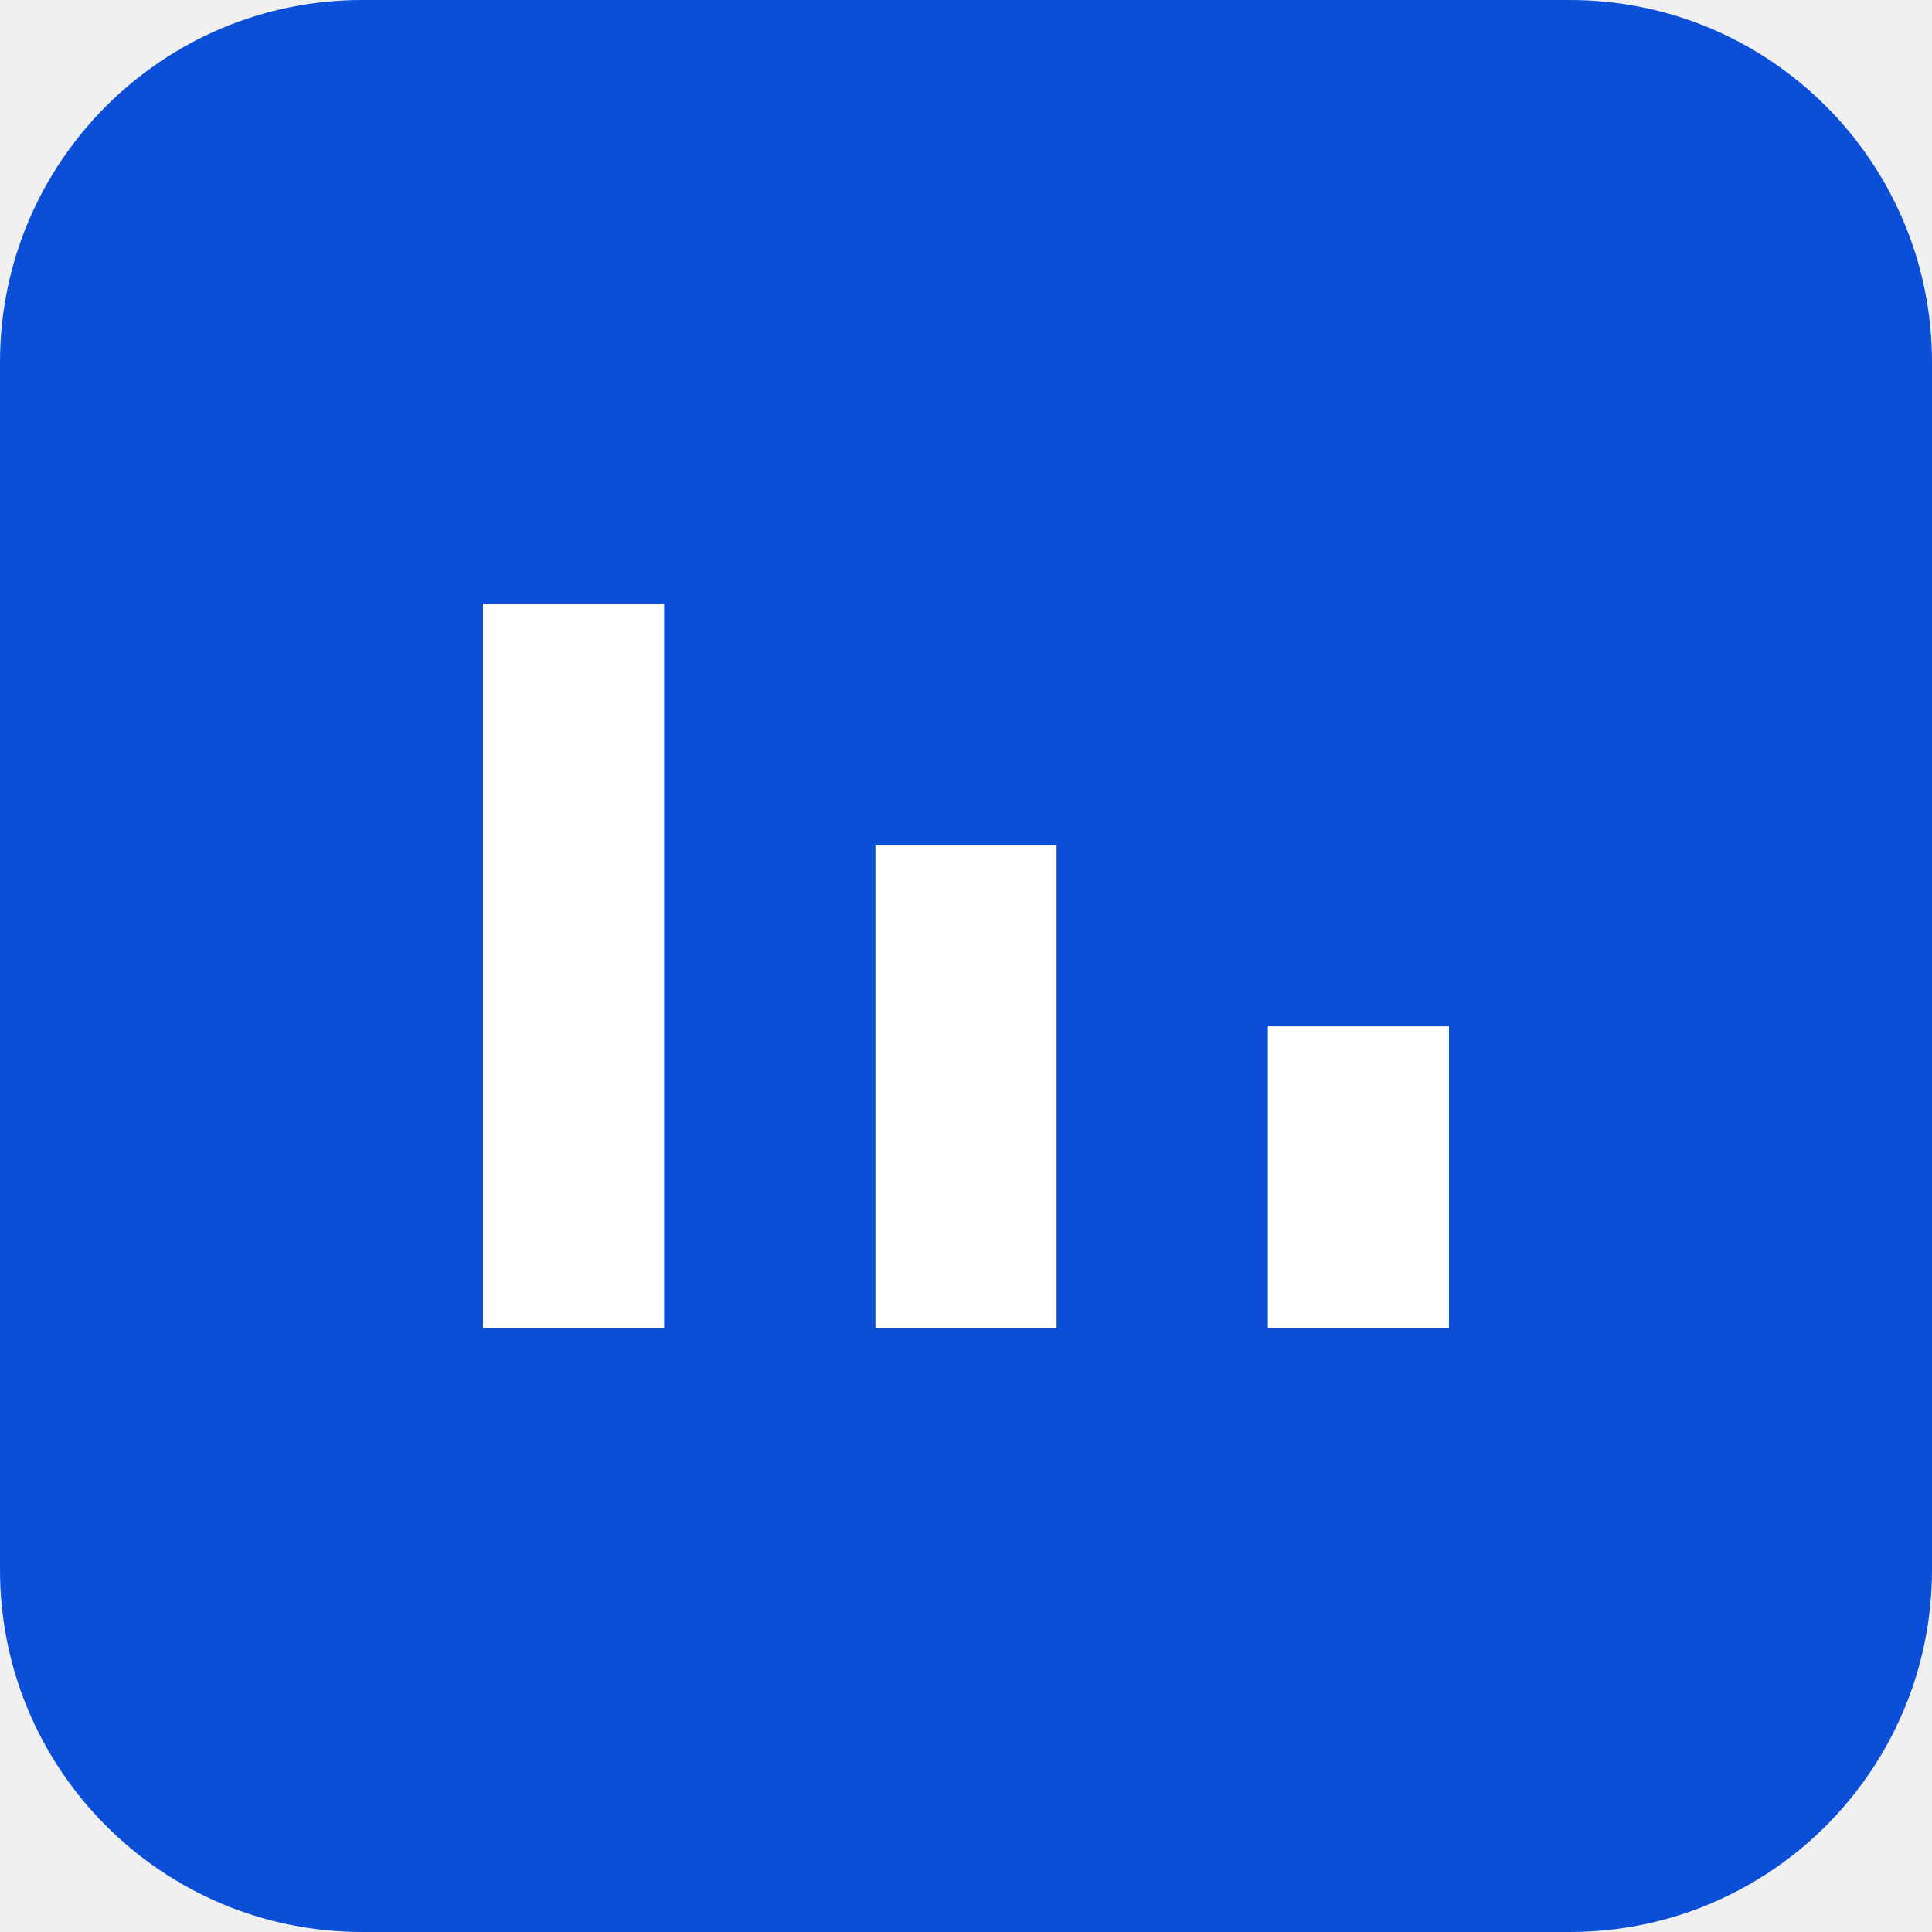
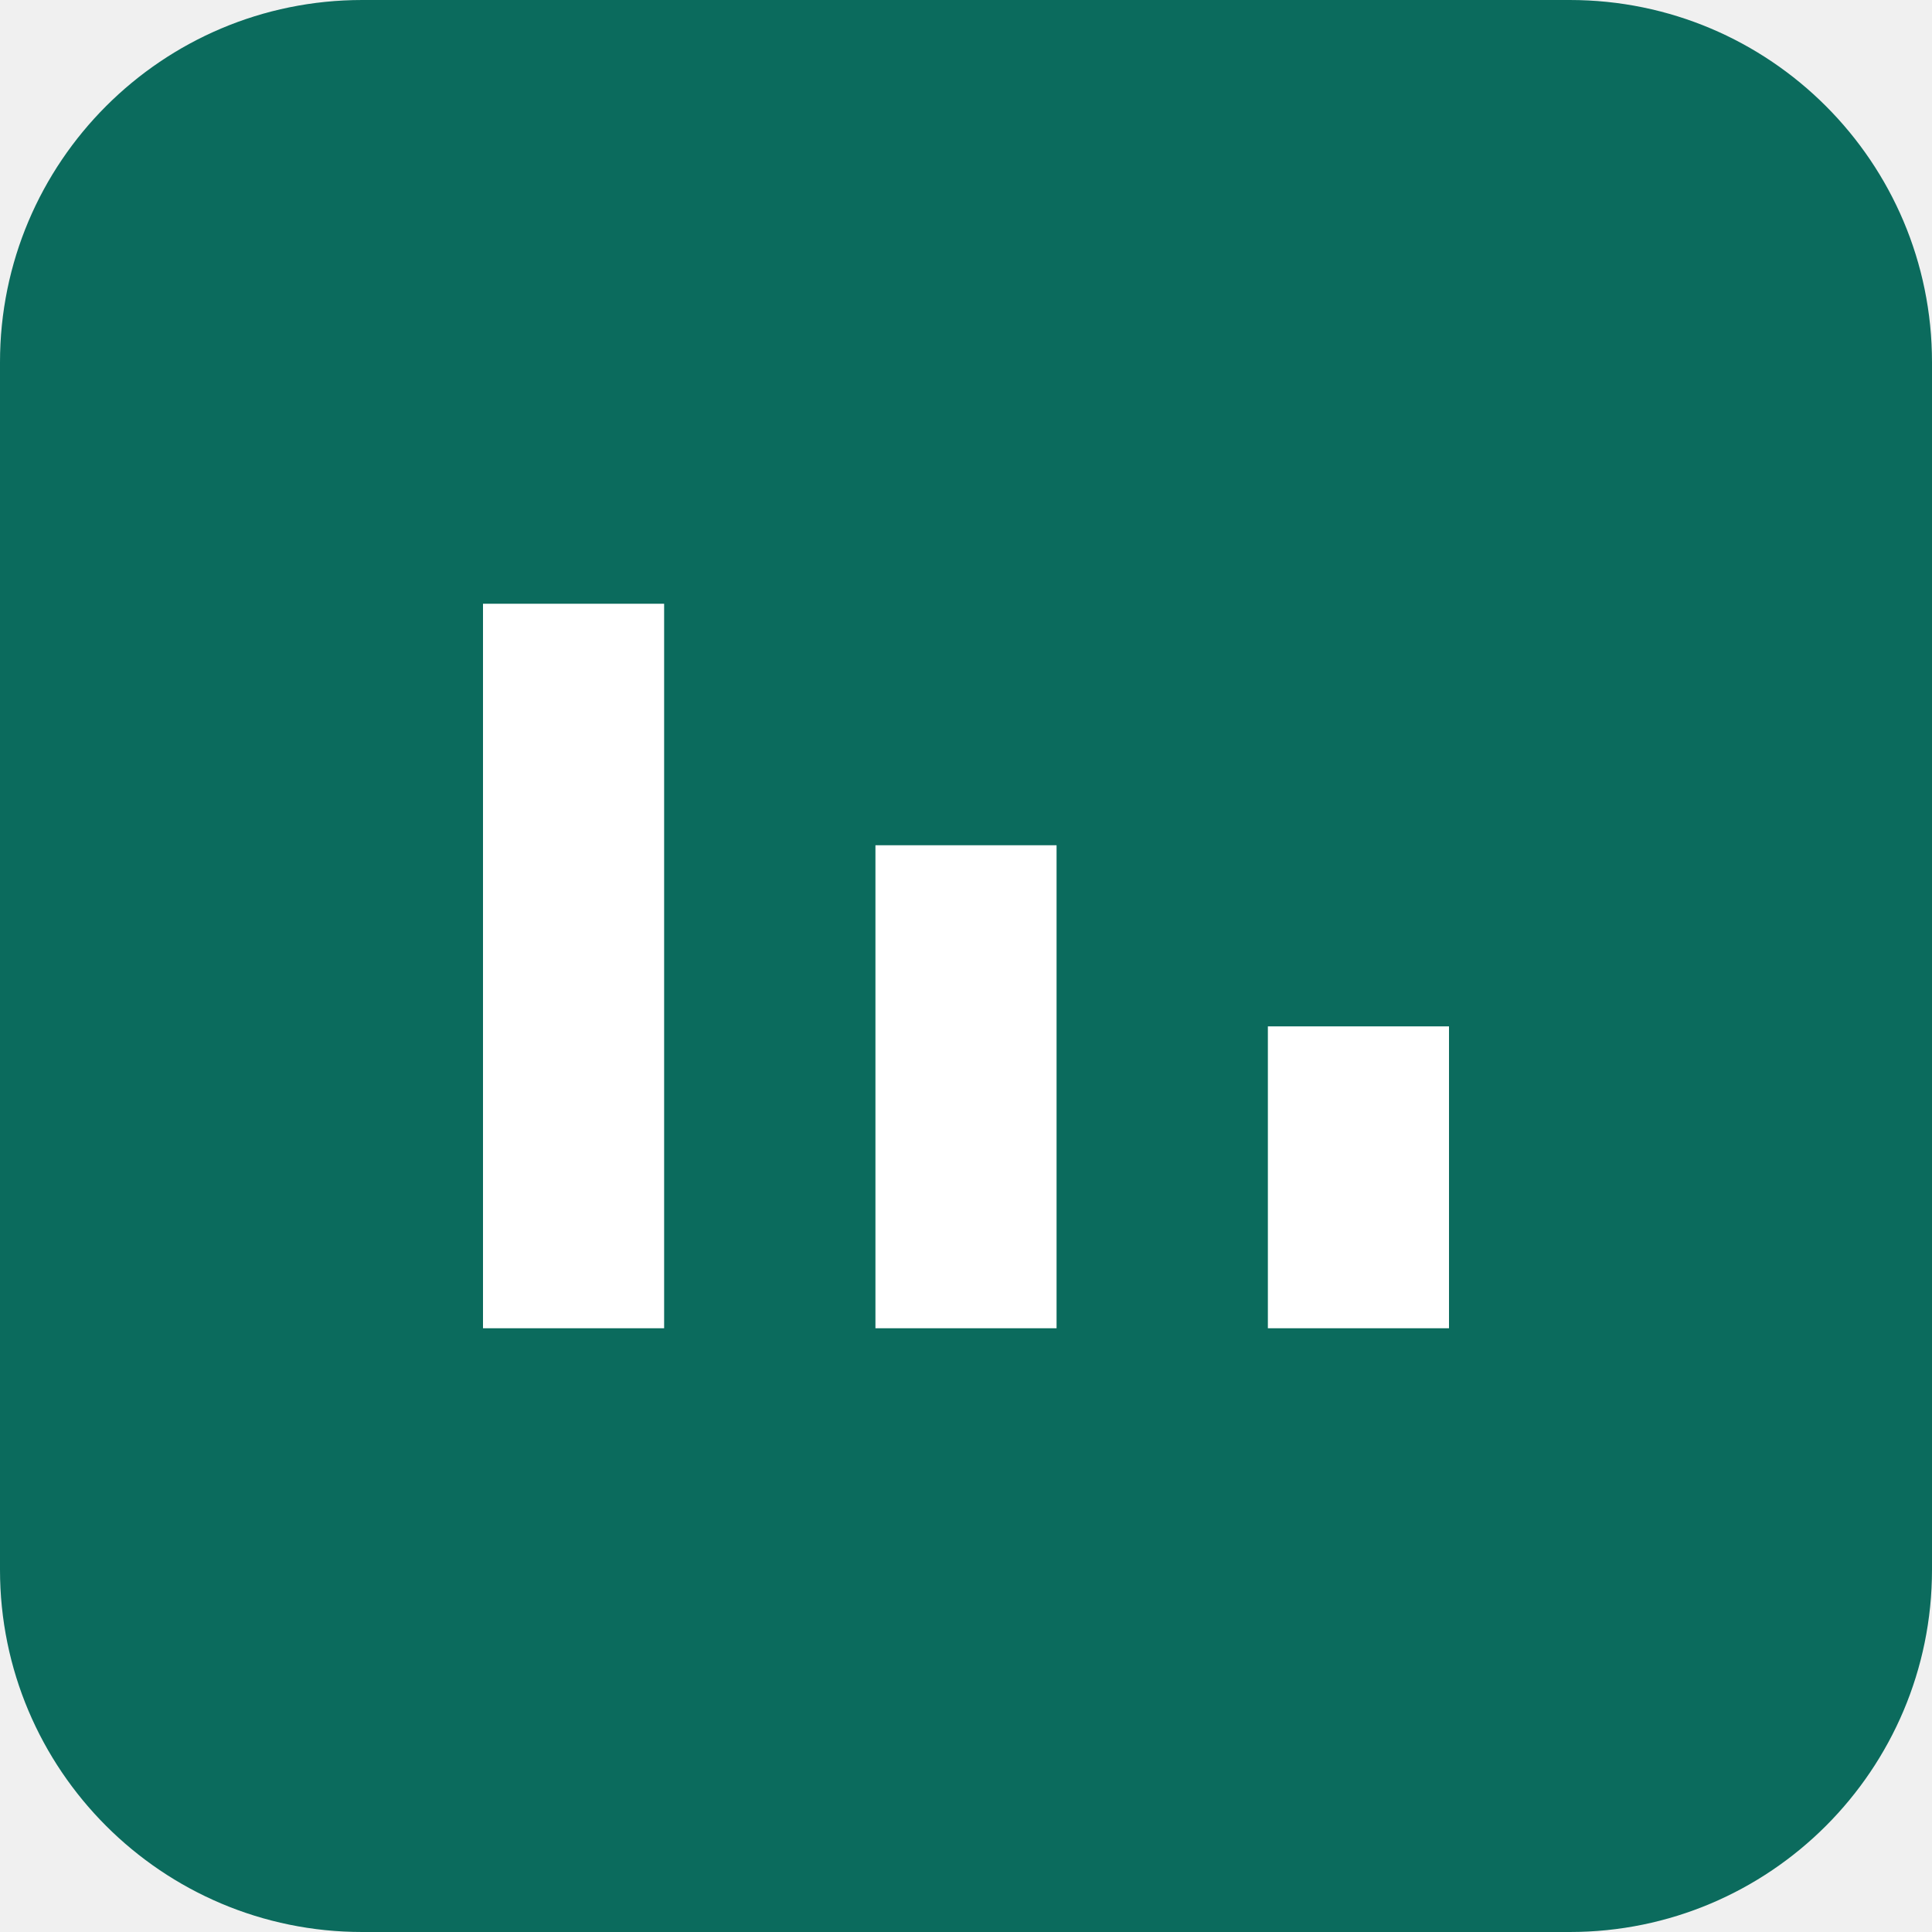
<svg xmlns="http://www.w3.org/2000/svg" viewBox="0 0 32 32">
-   <rect width="32" height="32" rx="6" fill="#0b4fd9" />
+   <rect width="32" height="32" rx="6" fill="#0b6b5d" />
  <path d="M8 22V10h3v12zm6.5 0V14h3v8zM21 22v-5h3v5z" fill="#fff" />
</svg>
